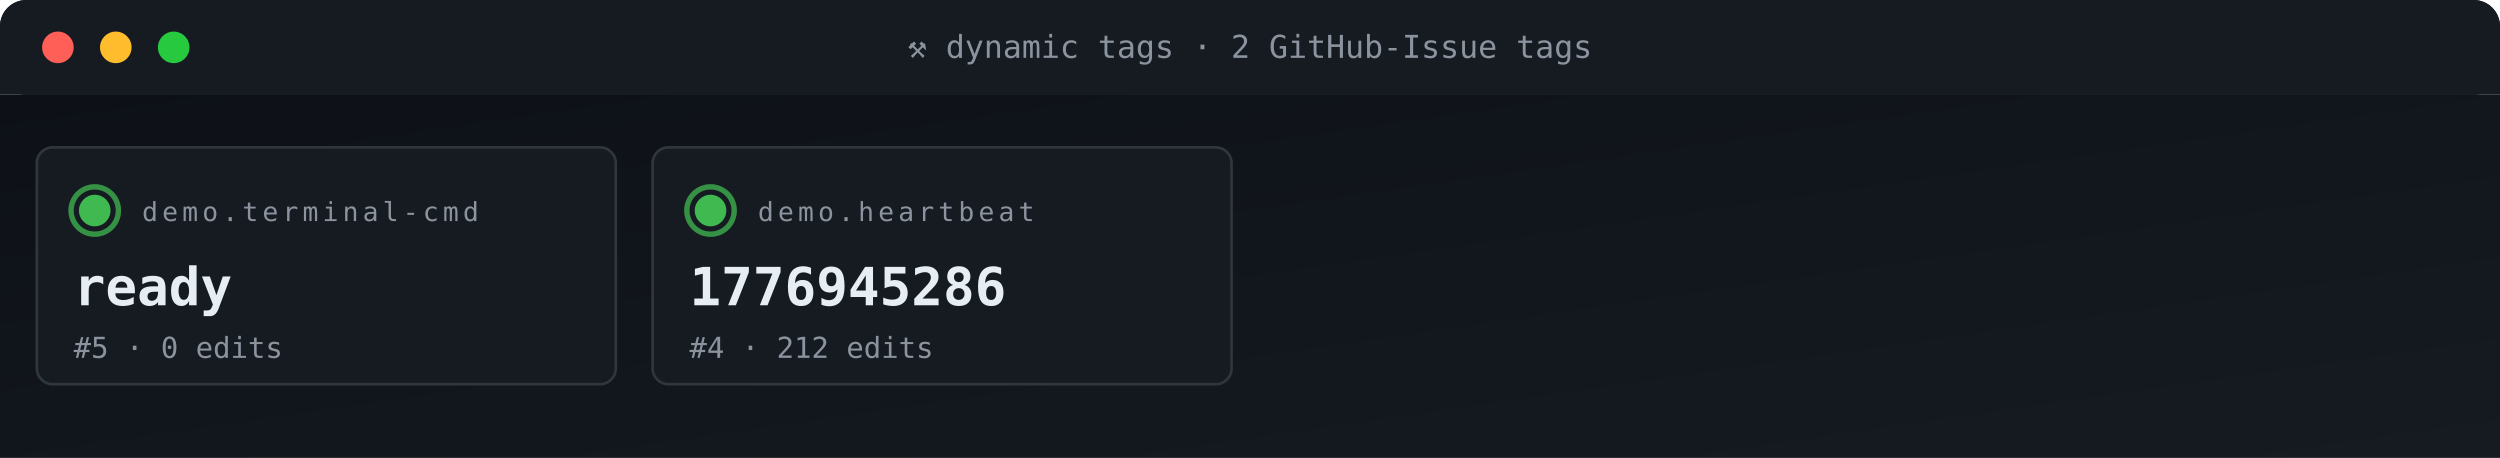
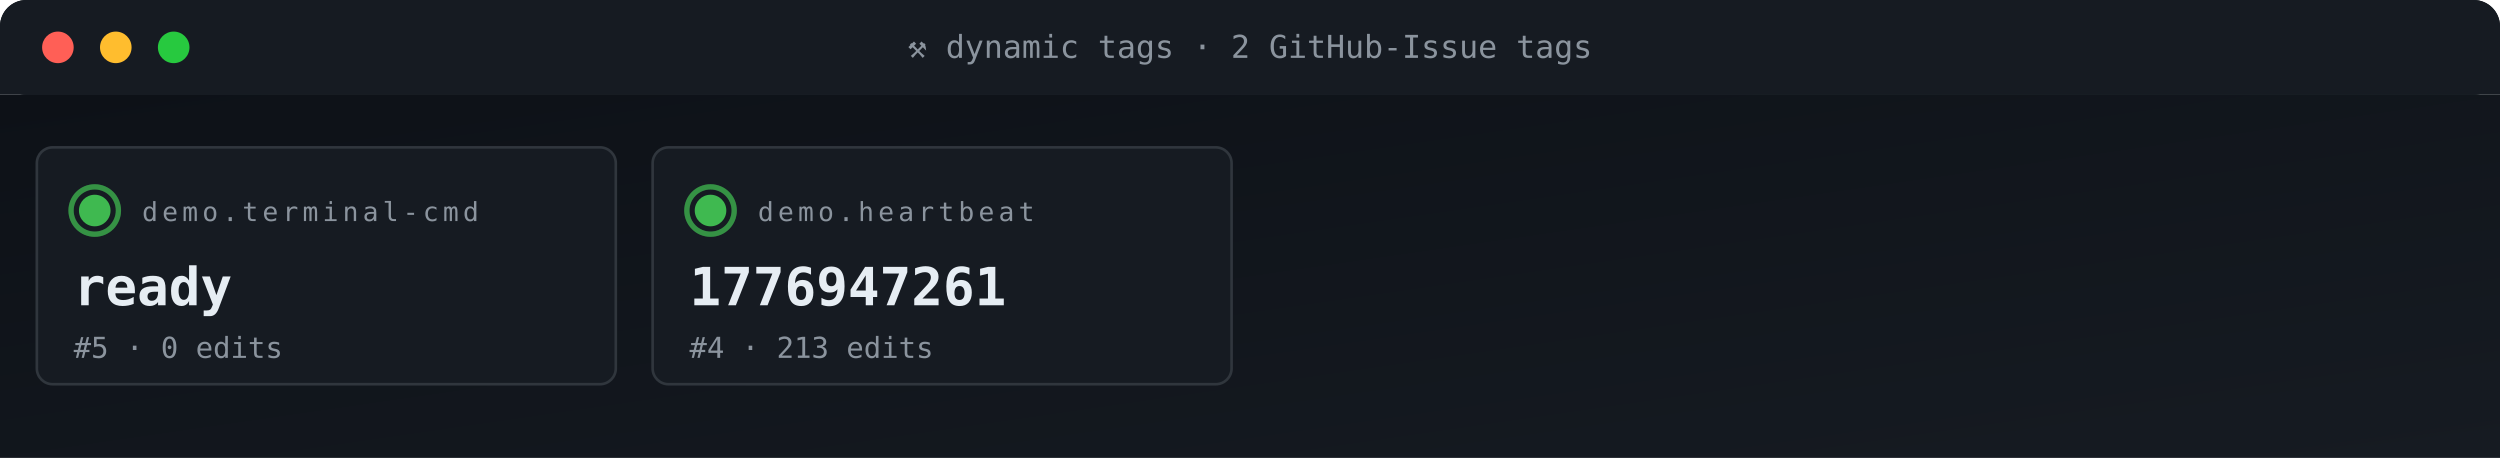
<svg xmlns="http://www.w3.org/2000/svg" viewBox="0 0 950 174" width="950" height="174" role="img" aria-label="ACG tag grid">
  <defs>
    <linearGradient id="gBg" x1="0" x2="1" y1="0" y2="1">
      <stop offset="0" stop-color="#0d1117" />
      <stop offset="1" stop-color="#161b22" />
    </linearGradient>
    <style>
      .t{font-family:'SFMono-Regular',Consolas,monospace}
      .lb{fill:#8b949e;font-size:10px;text-transform:uppercase;letter-spacing:1.6px}
      .va{fill:#e6edf3;font-size:20px;font-weight:700}
      .vs{fill:#e6edf3;font-size:14px;font-weight:600}
      .lo{fill:#79c0ff;font-size:11px}
      .sub{fill:#8b949e;font-size:11px}
      .g{fill:#3fb950} .a{fill:#e3b341} .r{fill:#f85149}
      .p{fill:#a371f7} .o{fill:#f0883e}
      .pulse{animation:plz 1.8s ease-out infinite}
      @keyframes plz{
        0%{transform:scale(1);opacity:.85}
        45%{transform:scale(1.35);opacity:.3}
        100%{transform:scale(1.8);opacity:0}
      }
      .spin{animation:sp 4s linear infinite;transform-origin:center}
      @keyframes sp{from{transform:rotate(0)}to{transform:rotate(360deg)}}
    </style>
  </defs>
  <rect width="950" height="36" rx="10" fill="url(#gBg)" />
  <rect x="0" y="0" width="950" height="36" rx="10" fill="#161b22" />
  <rect x="0" y="26" width="950" height="10" fill="#161b22" />
  <circle cx="22" cy="18" r="6" fill="#ff5f56" />
  <circle cx="44" cy="18" r="6" fill="#ffbd2e" />
  <circle cx="66" cy="18" r="6" fill="#27c93f" />
  <text x="475" y="22" text-anchor="middle" class="t" font-size="12" fill="#8b949e">⚒ dynamic tags · 2 GitHub-Issue tags</text>
  <rect y="36" width="950" height="138" fill="url(#gBg)" />
  <rect x="14" y="56" width="220" height="90" rx="6" fill="#161b22" stroke="#30363d" stroke-width="1" />
  <g style="transform-origin:36px 80px">
    <circle cx="36" cy="80" r="9" fill="none" stroke="#3fb950" stroke-width="2" opacity=".5" class="pulse" />
    <circle cx="36" cy="80" r="9" fill="none" stroke="#3fb950" stroke-width="2" opacity=".5" class="pulse" style="animation-delay:.6s" />
  </g>
  <circle cx="36" cy="80" r="6" class="g" />
  <text x="54" y="84" class="t lb">demo.terminal-cmd</text>
  <text x="28" y="116" class="t va">ready</text>
  <text x="28" y="136" class="t sub">#5 · 0 edits</text>
  <rect x="248" y="56" width="220" height="90" rx="6" fill="#161b22" stroke="#30363d" stroke-width="1" />
  <g style="transform-origin:270px 80px">
    <circle cx="270" cy="80" r="9" fill="none" stroke="#3fb950" stroke-width="2" opacity=".5" class="pulse" />
    <circle cx="270" cy="80" r="9" fill="none" stroke="#3fb950" stroke-width="2" opacity=".5" class="pulse" style="animation-delay:.6s" />
  </g>
  <circle cx="270" cy="80" r="6" class="g" />
  <text x="288" y="84" class="t lb">demo.heartbeat</text>
-   <text x="262" y="116" class="t va">1776945286</text>
-   <text x="262" y="136" class="t sub">#4 · 212 edits</text>
+   <text x="262" y="116" class="t va">1776947261</text>
+   <text x="262" y="136" class="t sub">#4 · 213 edits</text>
</svg>
